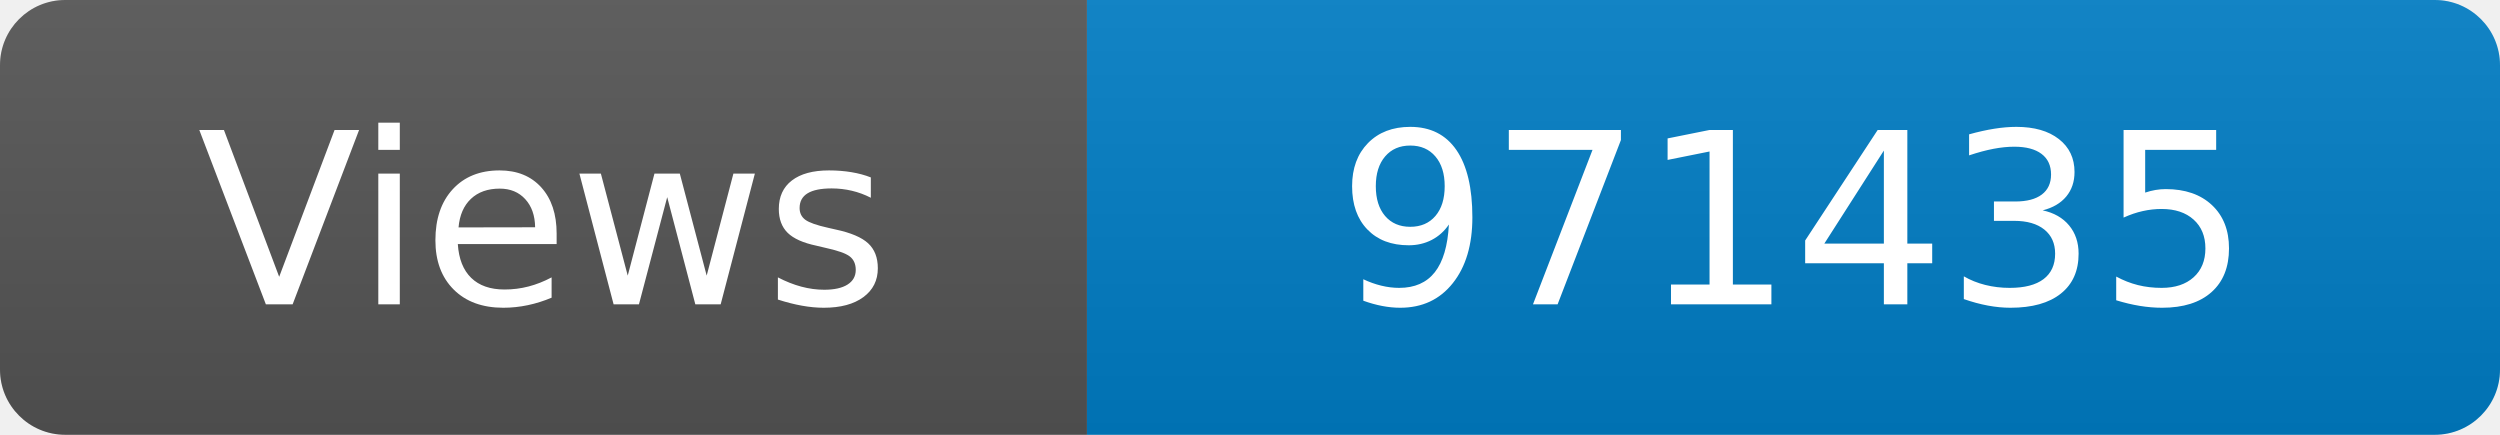
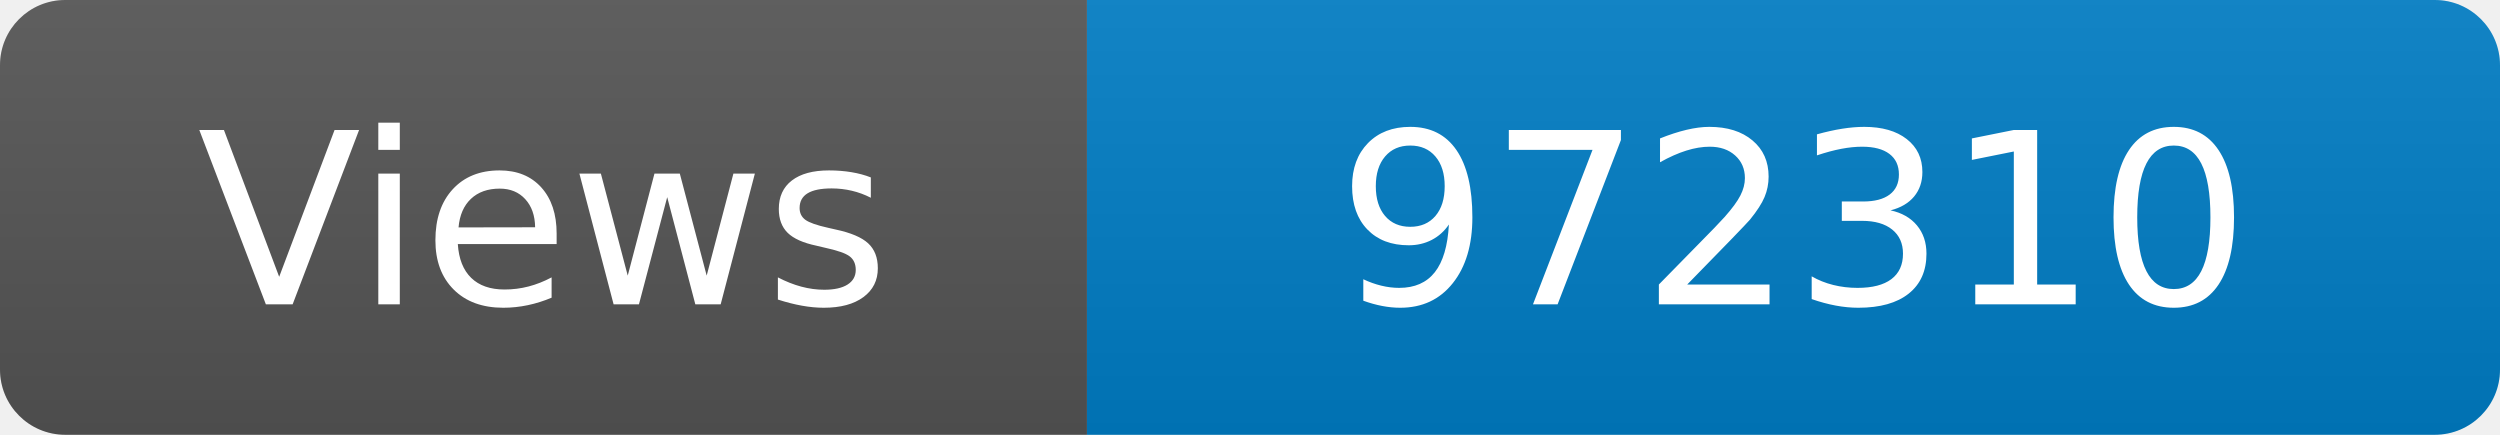
<svg xmlns="http://www.w3.org/2000/svg" width="115" height="20" role="img" aria-label="Maintained?: yes">
  <linearGradient id="s" x2="0" y2="100%">
    <stop offset="0" stop-color="#bbb" stop-opacity=".1" />
    <stop offset="1" stop-opacity=".1" />
  </linearGradient>
  <clipPath id="r">
    <rect width="115" height="20" rx="3" fill="#fff" />
  </clipPath>
  <g clip-path="url(#r)">
    <rect width="50" height="20" fill="#555" />
    <rect x="50" width="160" height="20" fill="#007ec6" />
    <rect width="115" height="20" fill="url(#s)" />
  </g>
  <g fill="#fff" text-anchor="middle" font-family="Verdana,Geneva,DejaVu Sans,sans-serif" font-size="110">
    <text x="250" y="140" transform="scale(.1)" fill="#fff">Views</text>
-     <text x="825" y="140" transform="scale(.1)" fill="#fff">971435</text>
+     <text x="825" y="140" transform="scale(.1)" fill="#fff">972310</text>
  </g>
</svg>
